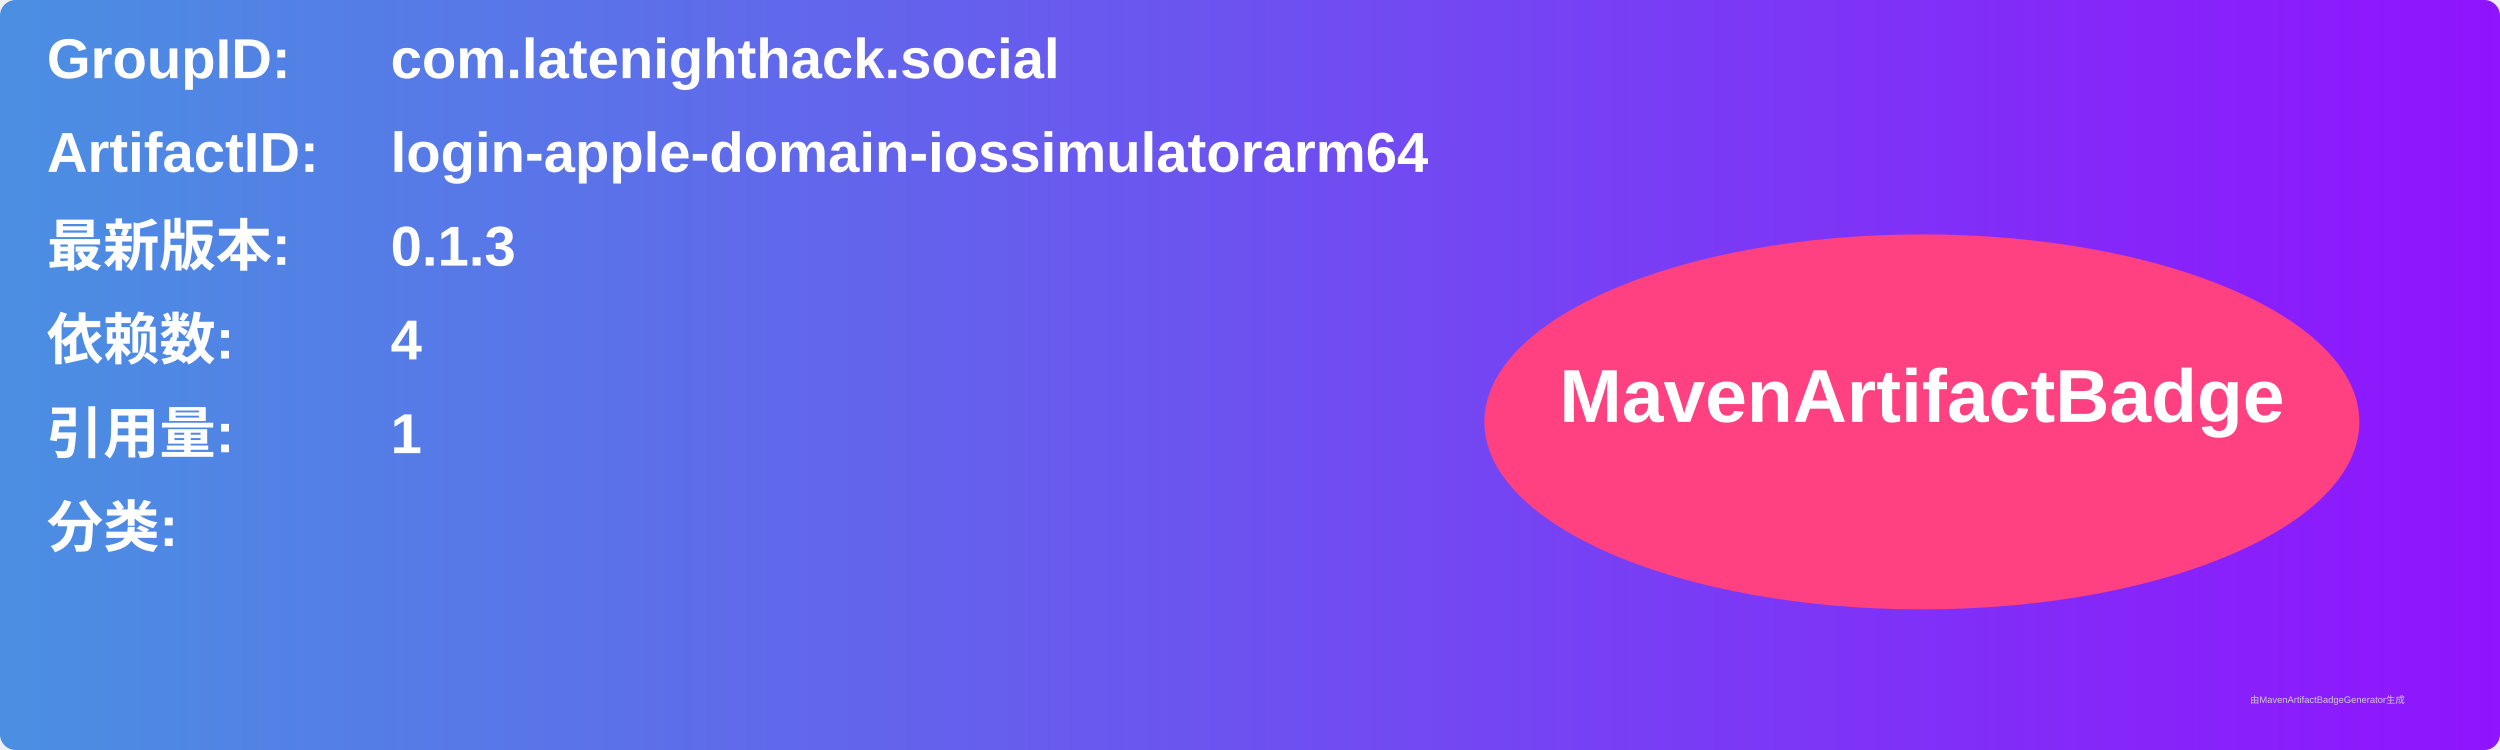
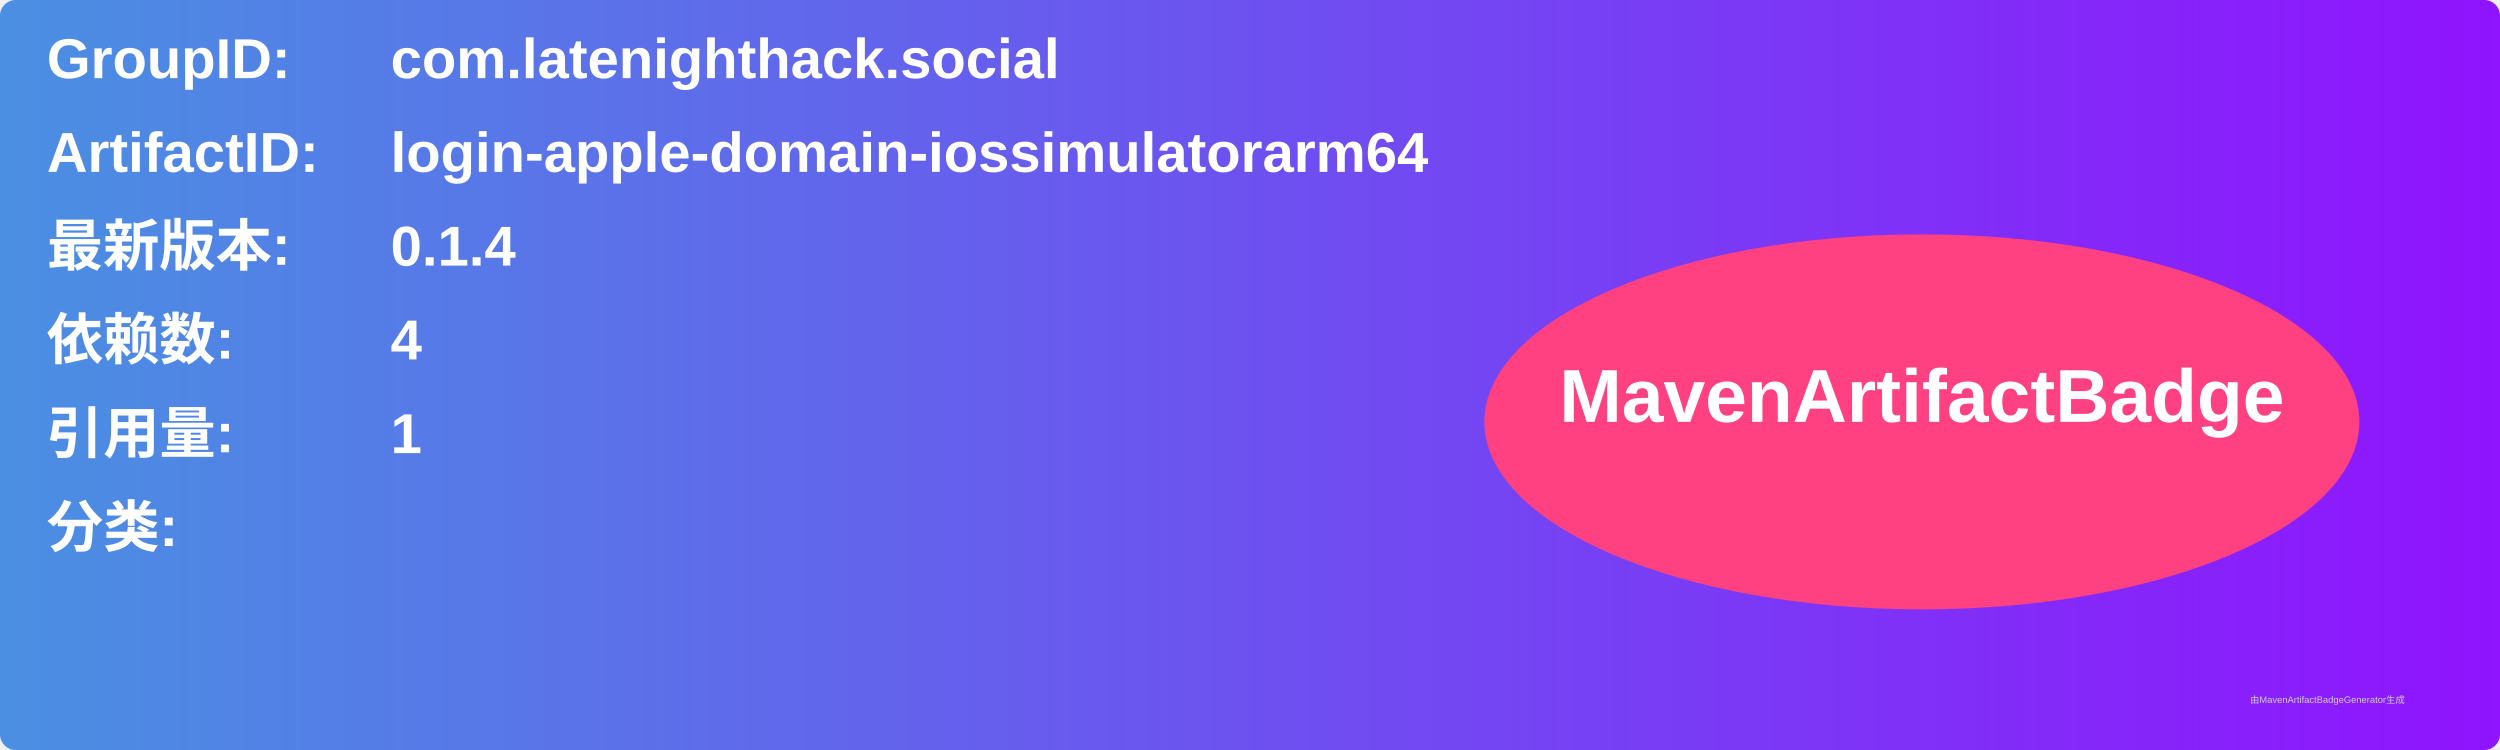
<svg xmlns="http://www.w3.org/2000/svg" width="800" height="240" viewBox="0 0 800 240">
  <linearGradient id="grad" x1="0%" y1="0%" x2="100%" y2="0%">
    <stop offset="0%" stop-color="#4a90e2" />
    <stop offset="100%" stop-color="#9013fe" />
  </linearGradient>
  <rect width="100%" height="100%" rx="5" ry="5" fill="url(#grad)" />
  <g transform="translate(15, 15)">
    <text x="0" y="10" font-family="Arial" font-size="18" fill="white" font-weight="bold" width="260">GroupID:</text>
    <text x="110" y="10" font-family="Arial" font-size="18" fill="white" font-weight="bold" width="460">com.latenighthack.social</text>
    <text x="0" y="40" font-family="Arial" font-size="18" fill="white" font-weight="bold" width="260">ArtifactID:</text>
    <text x="110" y="40" font-family="Arial" font-size="18" fill="white" font-weight="bold" width="460">login-apple-domain-iossimulatorarm64</text>
    <text x="0" y="70" font-family="Arial" font-size="18" fill="white" font-weight="bold">最新版本:</text>
    <text x="110" y="70" font-family="Arial" font-size="18" fill="white" font-weight="bold">
-       <tspan font-weight="bold">0.1.3</tspan>
+       <tspan font-weight="bold">0.1.4</tspan>
    </text>
    <text x="0" y="100" font-family="Arial" font-size="18" fill="white" font-weight="bold">依赖数: </text>
    <text x="110" y="100" font-family="Arial" font-size="18" fill="white">
      <tspan font-weight="bold">4</tspan>
    </text>
    <text x="0" y="130" font-family="Arial" font-size="18" fill="white" font-weight="bold">引用量: </text>
    <text x="110" y="130" font-family="Arial" font-size="18" fill="white">
      <tspan font-weight="bold">1</tspan>
    </text>
    <text x="0" y="160" font-family="Arial" font-size="18" fill="white" font-weight="bold">分类:</text>
    <text x="10" y="190" font-family="Arial" font-size="10" fill="white">
      <tspan font-weight="bold" />
    </text>
    <ellipse cx="600" cy="120" rx="140" ry="60" fill="#ff4081" />
    <text x="600" y="120" text-anchor="middle" font-family="Arial" font-size="24" fill="white" font-weight="bold">MavenArtifactBadge</text>
  </g>
  <text x="720" y="225" font-family="Arial" font-size="3" fill="#d0d0d0">由MavenArtifactBadgeGenerator生成</text>
</svg>
